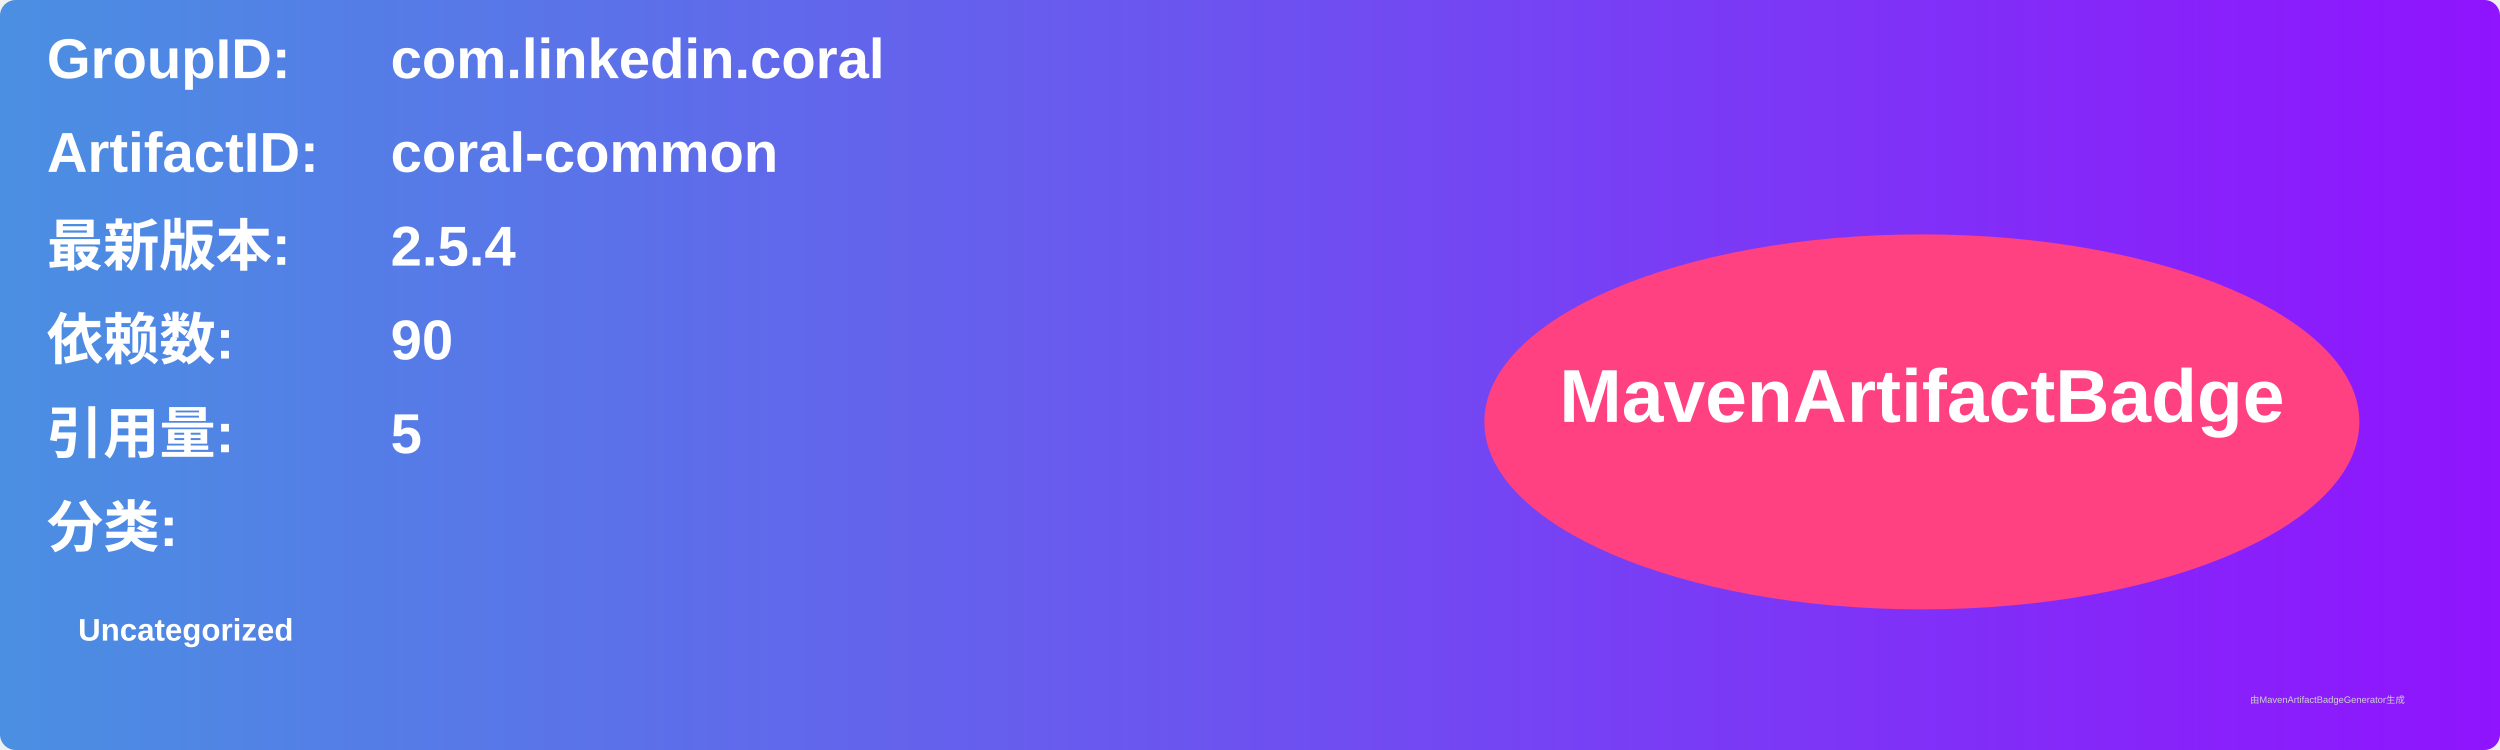
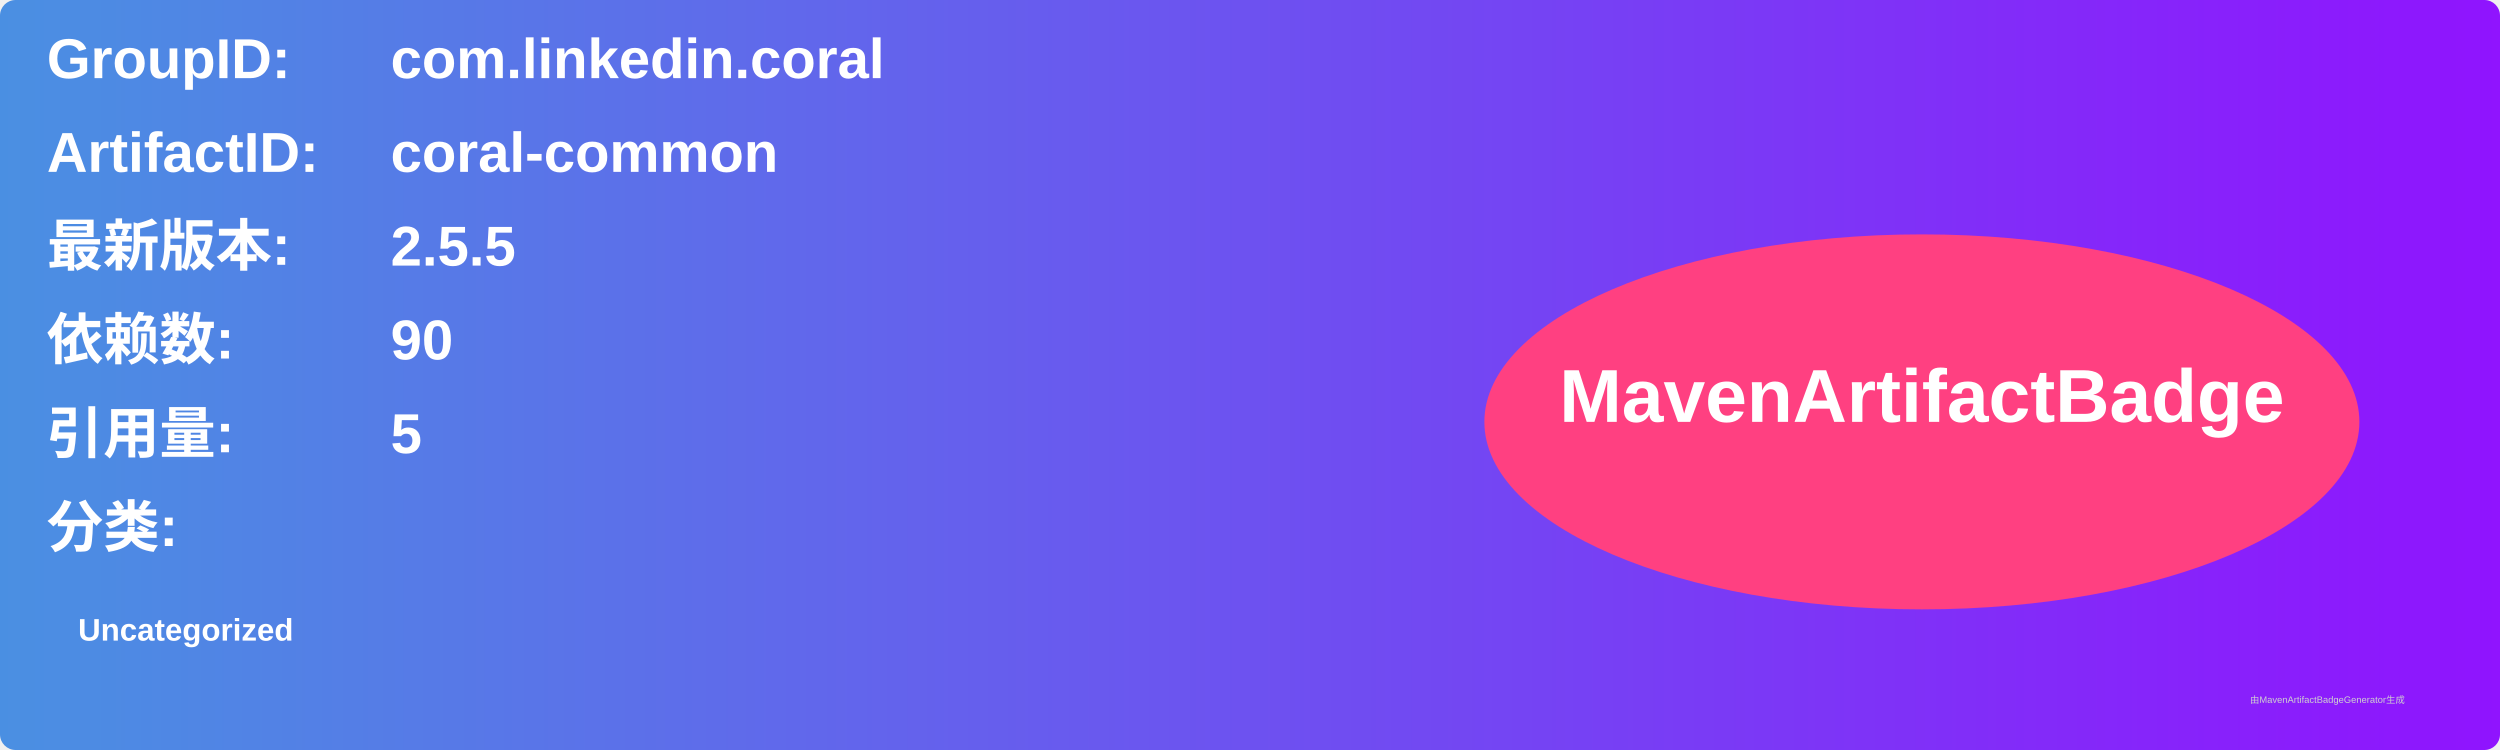
<svg xmlns="http://www.w3.org/2000/svg" width="800" height="240" viewBox="0 0 800 240">
  <linearGradient id="grad" x1="0%" y1="0%" x2="100%" y2="0%">
    <stop offset="0%" stop-color="#4a90e2" />
    <stop offset="100%" stop-color="#9013fe" />
  </linearGradient>
  <rect width="100%" height="100%" rx="5" ry="5" fill="url(#grad)" />
  <g transform="translate(15, 15)">
    <text x="0" y="10" font-family="Arial" font-size="18" fill="white" font-weight="bold" width="260">GroupID:</text>
    <text x="110" y="10" font-family="Arial" font-size="18" fill="white" font-weight="bold" width="460">com.linkedin.coral</text>
    <text x="0" y="40" font-family="Arial" font-size="18" fill="white" font-weight="bold" width="260">ArtifactID:</text>
    <text x="110" y="40" font-family="Arial" font-size="18" fill="white" font-weight="bold" width="460">coral-common</text>
    <text x="0" y="70" font-family="Arial" font-size="18" fill="white" font-weight="bold">最新版本:</text>
    <text x="110" y="70" font-family="Arial" font-size="18" fill="white" font-weight="bold">
-       <tspan font-weight="bold">2.5.4</tspan>
+       <tspan font-weight="bold">2.5.5</tspan>
    </text>
    <text x="0" y="100" font-family="Arial" font-size="18" fill="white" font-weight="bold">依赖数: </text>
    <text x="110" y="100" font-family="Arial" font-size="18" fill="white">
      <tspan font-weight="bold">90</tspan>
    </text>
    <text x="0" y="130" font-family="Arial" font-size="18" fill="white" font-weight="bold">引用量: </text>
    <text x="110" y="130" font-family="Arial" font-size="18" fill="white">
      <tspan font-weight="bold">5</tspan>
    </text>
    <text x="0" y="160" font-family="Arial" font-size="18" fill="white" font-weight="bold">分类:</text>
    <text x="10" y="190" font-family="Arial" font-size="10" fill="white">
      <tspan font-weight="bold">Uncategorized</tspan>
    </text>
    <ellipse cx="600" cy="120" rx="140" ry="60" fill="#ff4081" />
    <text x="600" y="120" text-anchor="middle" font-family="Arial" font-size="24" fill="white" font-weight="bold">MavenArtifactBadge</text>
  </g>
  <text x="720" y="225" font-family="Arial" font-size="3" fill="#d0d0d0">由MavenArtifactBadgeGenerator生成</text>
</svg>
